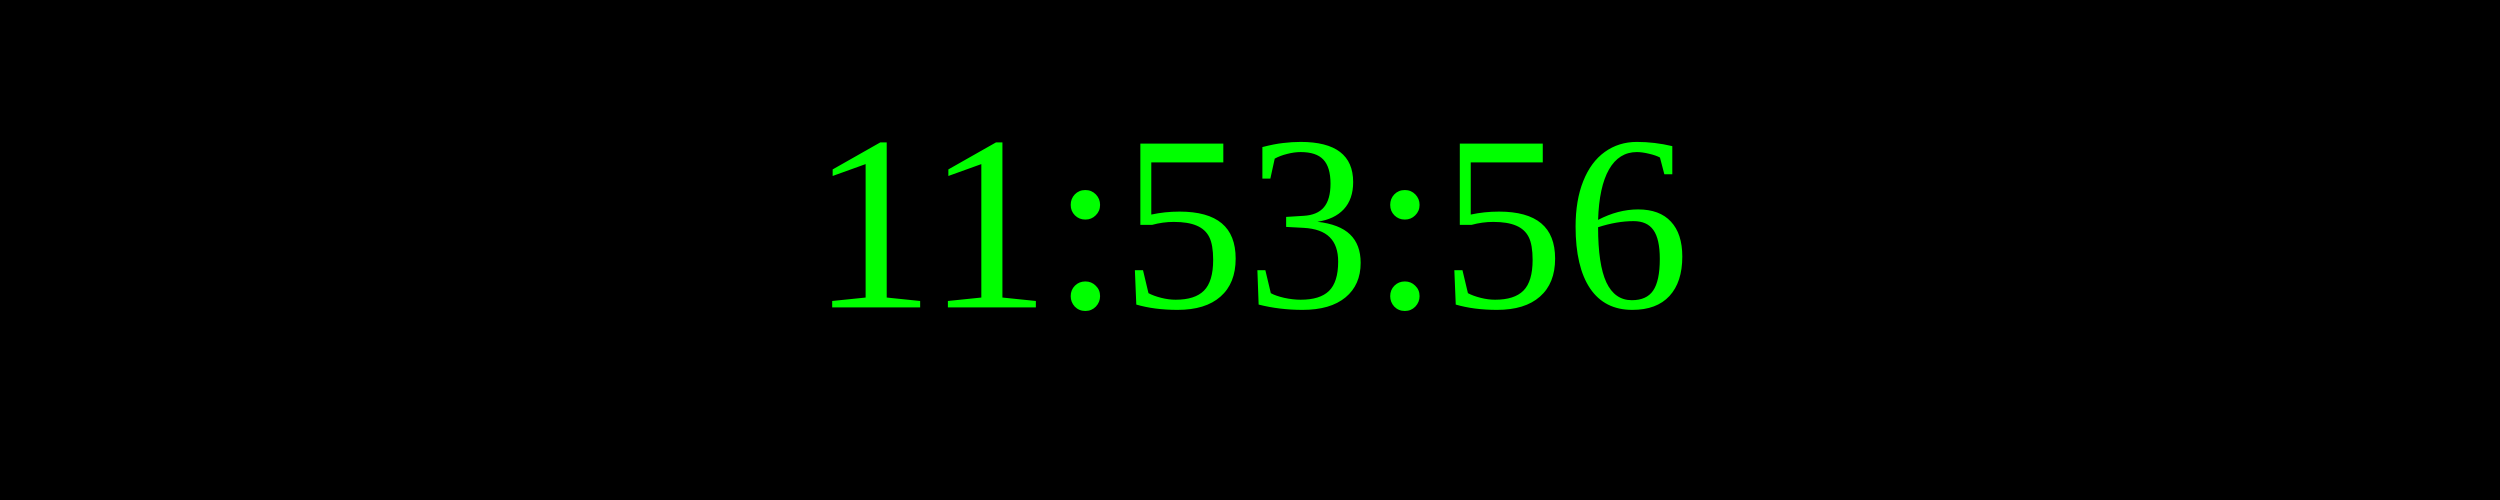
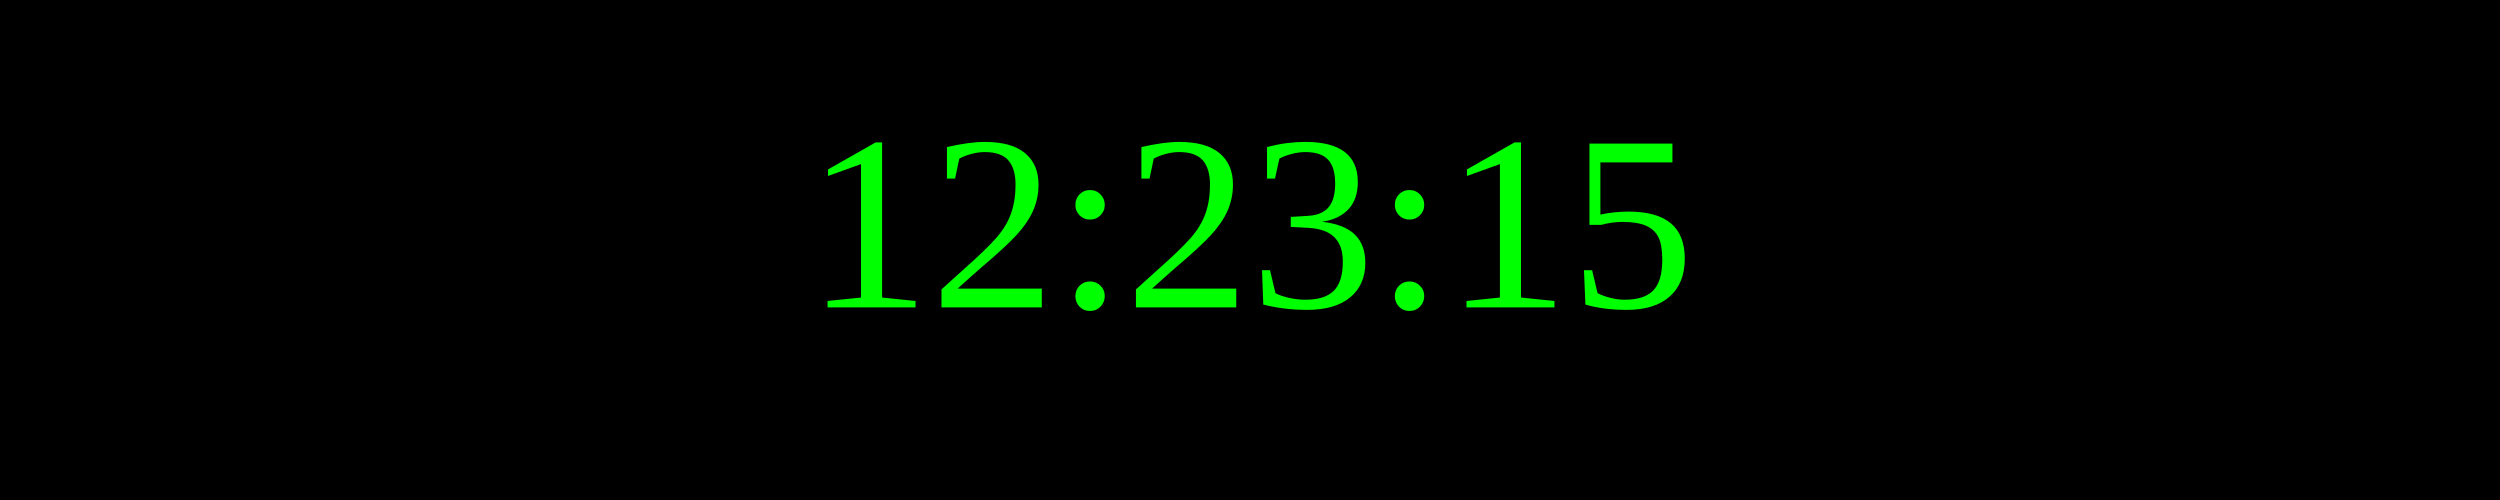
<svg xmlns="http://www.w3.org/2000/svg" width="250" height="50">
  <rect width="100%" height="100%" fill="black" />
  <text x="50%" y="50%" font-size="25" fill="lime" text-anchor="middle" dominant-baseline="middle">
- 11:53:56
+ 12:23:15
</text>
</svg>
